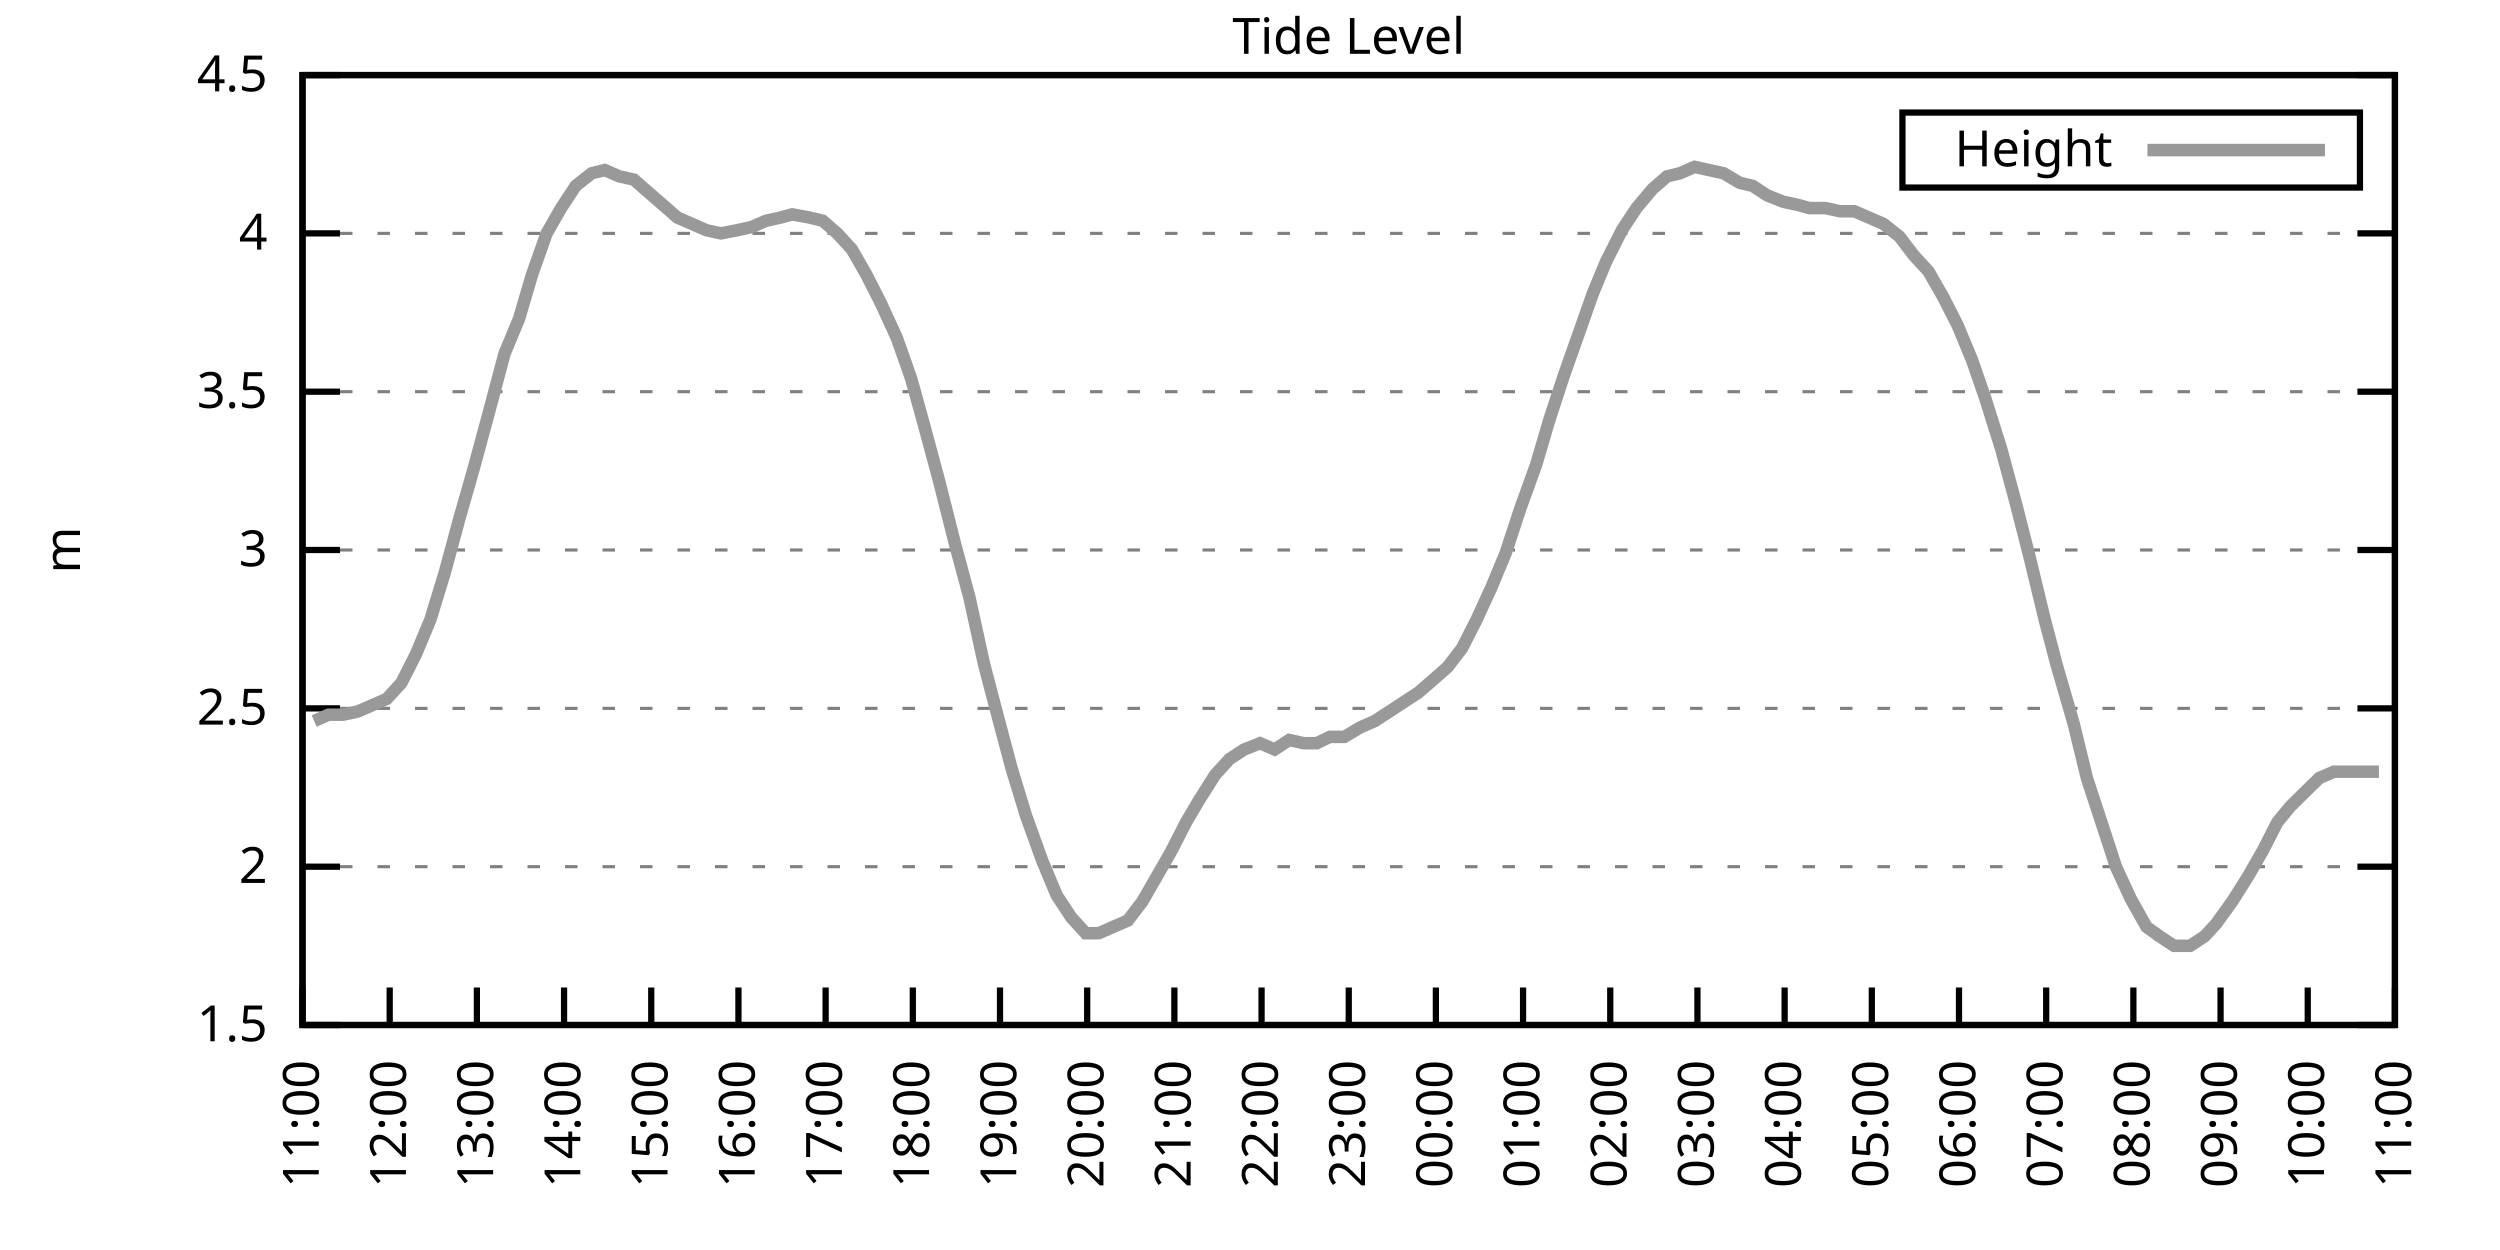
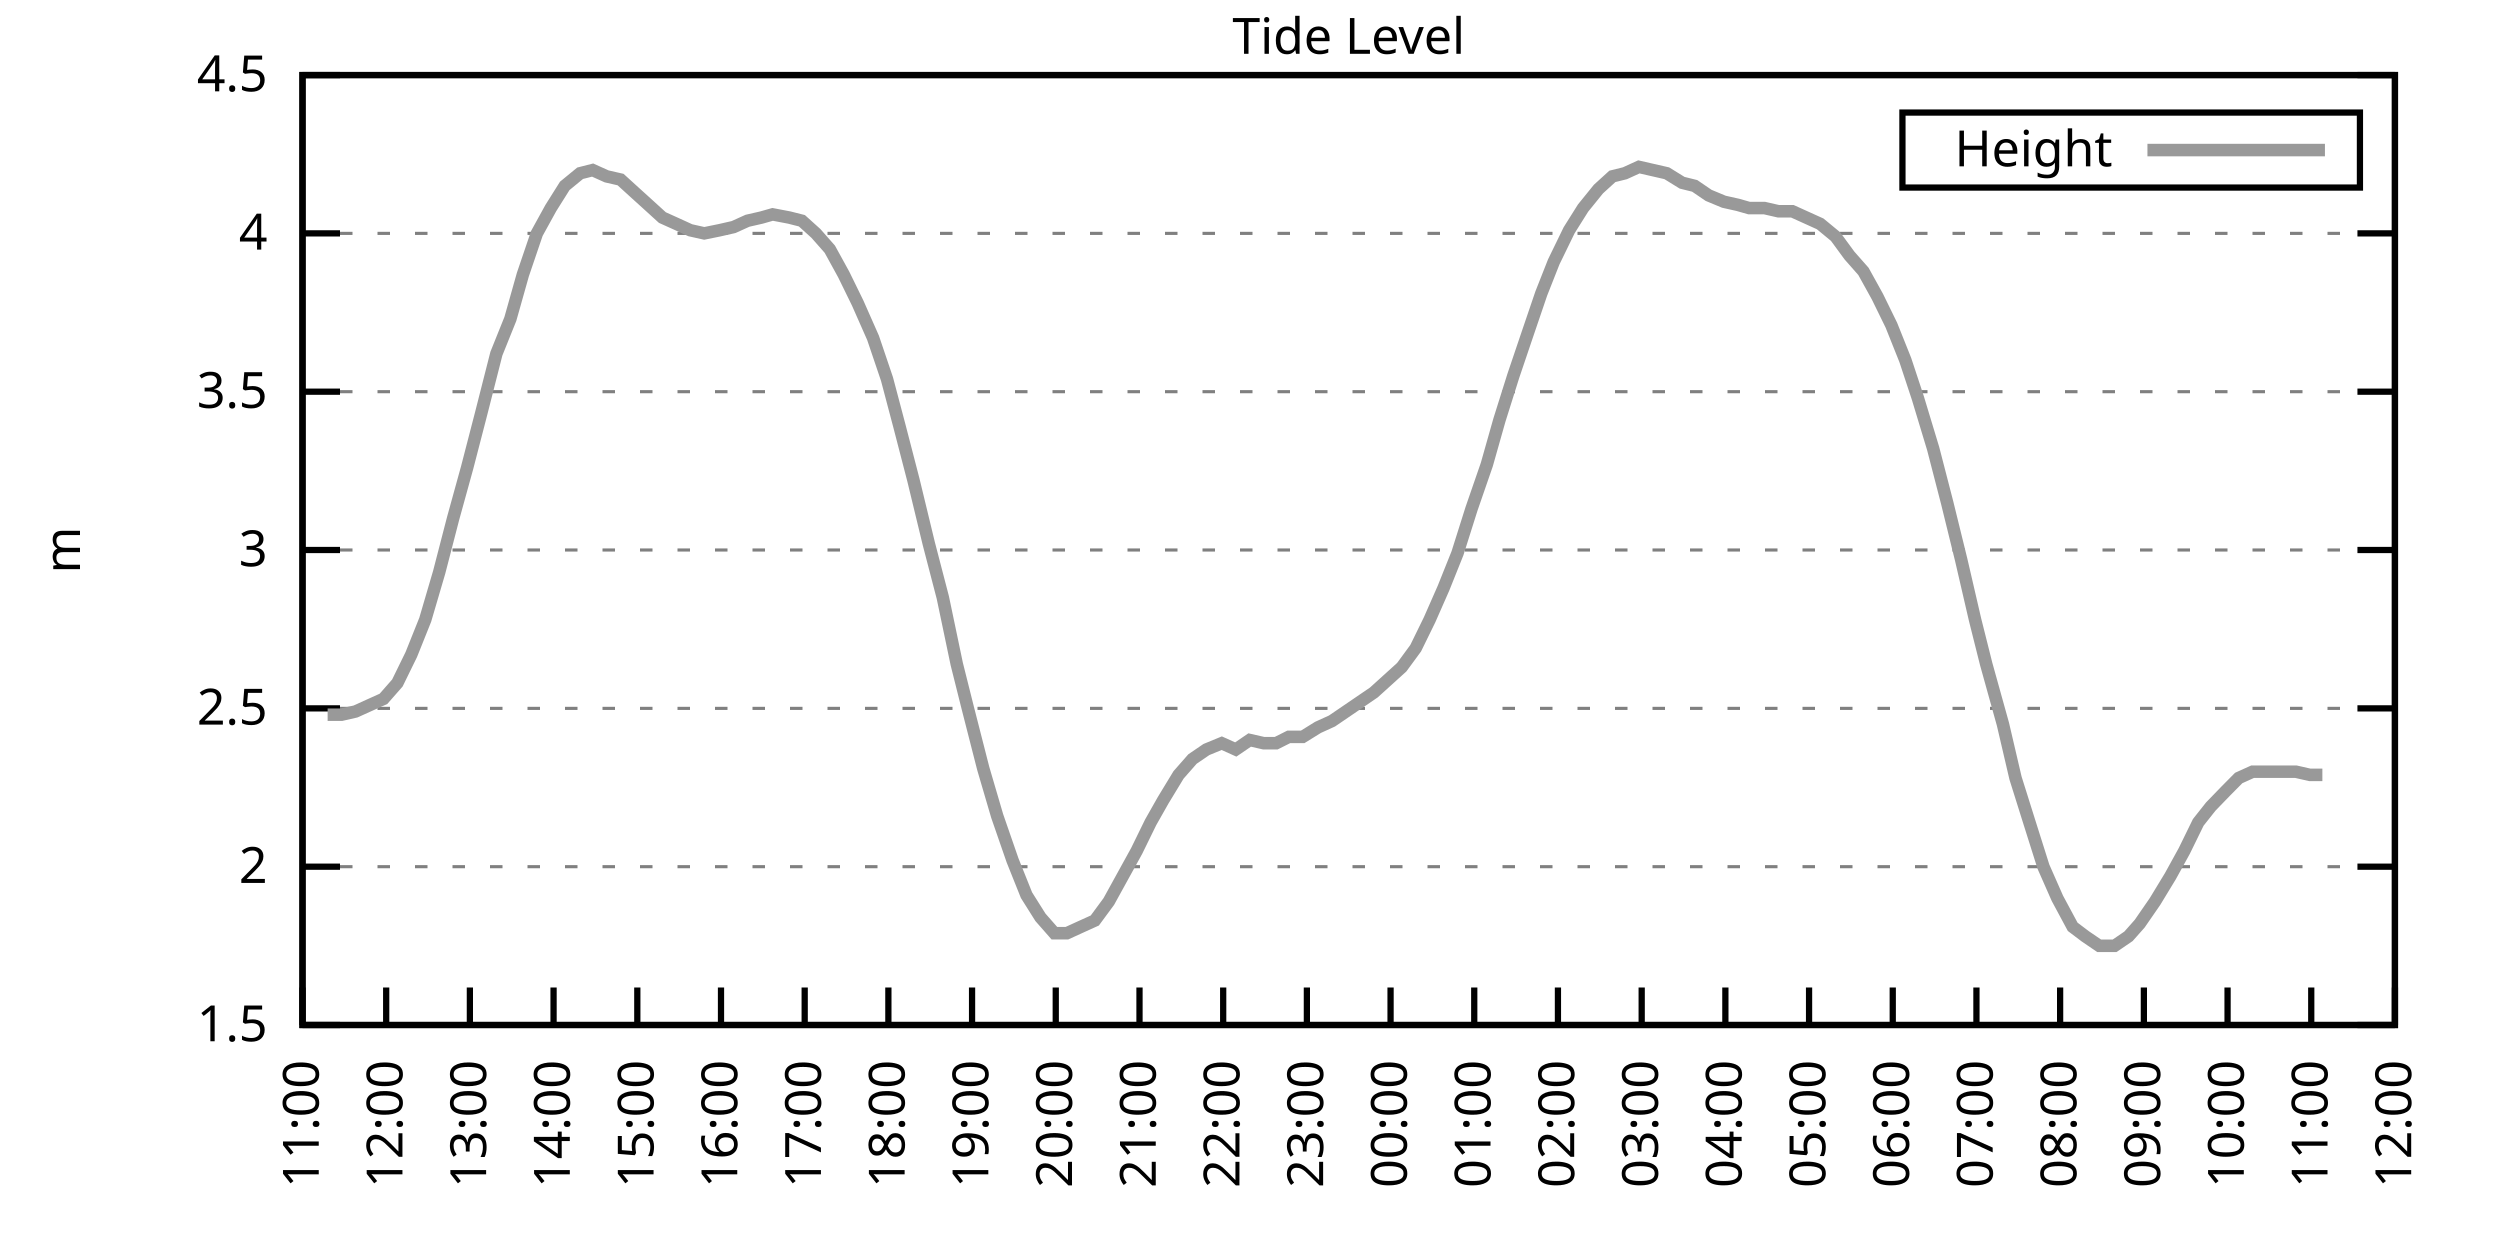
<svg xmlns="http://www.w3.org/2000/svg" xmlns:xlink="http://www.w3.org/1999/xlink" width="400" height="200" viewBox="0 0 400 200">
  <g id="gnuplot_canvas">
    <rect x="0" y="0" width="400" height="200" fill="none" />
    <defs>
      <circle id="gpDot" r="0.5" stroke-width="0.5" stroke="currentColor" />
      <path id="gpPt0" stroke-width="0.333" stroke="currentColor" d="M-1,0 h2 M0,-1 v2" />
      <path id="gpPt1" stroke-width="0.333" stroke="currentColor" d="M-1,-1 L1,1 M1,-1 L-1,1" />
      <path id="gpPt2" stroke-width="0.333" stroke="currentColor" d="M-1,0 L1,0 M0,-1 L0,1 M-1,-1 L1,1 M-1,1 L1,-1" />
      <rect id="gpPt3" stroke-width="0.333" stroke="currentColor" x="-1" y="-1" width="2" height="2" />
      <rect id="gpPt4" stroke-width="0.333" stroke="currentColor" fill="currentColor" x="-1" y="-1" width="2" height="2" />
      <circle id="gpPt5" stroke-width="0.333" stroke="currentColor" cx="0" cy="0" r="1" />
      <use xlink:href="#gpPt5" id="gpPt6" fill="currentColor" stroke="none" />
      <path id="gpPt7" stroke-width="0.333" stroke="currentColor" d="M0,-1.33 L-1.33,0.67 L1.33,0.67 z" />
      <use xlink:href="#gpPt7" id="gpPt8" fill="currentColor" stroke="none" />
      <use xlink:href="#gpPt7" id="gpPt9" stroke="currentColor" transform="rotate(180)" />
      <use xlink:href="#gpPt9" id="gpPt10" fill="currentColor" stroke="none" />
      <use xlink:href="#gpPt3" id="gpPt11" stroke="currentColor" transform="rotate(45)" />
      <use xlink:href="#gpPt11" id="gpPt12" fill="currentColor" stroke="none" />
      <path id="gpPt13" stroke-width="0.333" stroke="currentColor" d="M0,1.330 L1.265,0.411 L0.782,-1.067 L-0.782,-1.076 L-1.265,0.411 z" />
      <use xlink:href="#gpPt13" id="gpPt14" fill="currentColor" stroke="none" />
      <filter id="textbox" filterUnits="objectBoundingBox" x="0" y="0" height="1" width="1">
        <feFlood flood-color="white" flood-opacity="1" result="bgnd" />
        <feComposite in="SourceGraphic" in2="bgnd" operator="atop" />
      </filter>
      <filter id="greybox" filterUnits="objectBoundingBox" x="0" y="0" height="1" width="1">
        <feFlood flood-color="lightgrey" flood-opacity="1" result="grey" />
        <feComposite in="SourceGraphic" in2="grey" operator="atop" />
      </filter>
    </defs>
    <g fill="none" color="white" stroke="currentColor" stroke-width="1.00" stroke-linecap="butt" stroke-linejoin="miter">
</g>
    <g fill="none" color="black" stroke="currentColor" stroke-width="1.00" stroke-linecap="butt" stroke-linejoin="miter">
      <g stroke="none" shape-rendering="crispEdges">
        <polygon fill="rgb(255, 255, 255)" points="48.40,164.00 383.18,164.00 383.18,12.02 48.40,12.02 " />
      </g>
    </g>
    <g fill="none" color="black" stroke="currentColor" stroke-width="1.00" stroke-linecap="butt" stroke-linejoin="miter">
</g>
    <g fill="none" color="black" stroke="black" stroke-width="0.50" stroke-linecap="butt" stroke-linejoin="miter">
</g>
    <g fill="none" color="gray" stroke="currentColor" stroke-width="0.50" stroke-linecap="butt" stroke-linejoin="miter">
      <path stroke="gray" stroke-dasharray="2,4" class="gridline" d="M48.40,164.00 L383.19,164.00  " />
    </g>
    <g fill="none" color="gray" stroke="gray" stroke-width="1.00" stroke-linecap="butt" stroke-linejoin="miter">
</g>
    <g fill="none" color="black" stroke="currentColor" stroke-width="1.00" stroke-linecap="butt" stroke-linejoin="miter">
      <path stroke="black" d="M48.40,164.00 L54.40,164.00 M383.19,164.00 L377.19,164.00  " />
      <g transform="translate(42.80,166.60)" stroke="none" fill="black" font-family="Sans" font-size="8.00" text-anchor="end">
        <text>
          <tspan font-family="Sans"> 1.5</tspan>
        </text>
      </g>
    </g>
    <g fill="none" color="black" stroke="currentColor" stroke-width="1.00" stroke-linecap="butt" stroke-linejoin="miter">
</g>
    <g fill="none" color="black" stroke="black" stroke-width="0.50" stroke-linecap="butt" stroke-linejoin="miter">
</g>
    <g fill="none" color="gray" stroke="currentColor" stroke-width="0.50" stroke-linecap="butt" stroke-linejoin="miter">
      <path stroke="gray" stroke-dasharray="2,4" class="gridline" d="M48.40,138.67 L383.19,138.67  " />
    </g>
    <g fill="none" color="gray" stroke="gray" stroke-width="1.00" stroke-linecap="butt" stroke-linejoin="miter">
</g>
    <g fill="none" color="black" stroke="currentColor" stroke-width="1.00" stroke-linecap="butt" stroke-linejoin="miter">
      <path stroke="black" d="M48.40,138.67 L54.40,138.67 M383.19,138.67 L377.19,138.67  " />
      <g transform="translate(42.80,141.27)" stroke="none" fill="black" font-family="Sans" font-size="8.00" text-anchor="end">
        <text>
          <tspan font-family="Sans"> 2</tspan>
        </text>
      </g>
    </g>
    <g fill="none" color="black" stroke="currentColor" stroke-width="1.00" stroke-linecap="butt" stroke-linejoin="miter">
</g>
    <g fill="none" color="black" stroke="black" stroke-width="0.50" stroke-linecap="butt" stroke-linejoin="miter">
</g>
    <g fill="none" color="gray" stroke="currentColor" stroke-width="0.50" stroke-linecap="butt" stroke-linejoin="miter">
      <path stroke="gray" stroke-dasharray="2,4" class="gridline" d="M48.40,113.34 L383.19,113.34  " />
    </g>
    <g fill="none" color="gray" stroke="gray" stroke-width="1.00" stroke-linecap="butt" stroke-linejoin="miter">
</g>
    <g fill="none" color="black" stroke="currentColor" stroke-width="1.00" stroke-linecap="butt" stroke-linejoin="miter">
      <path stroke="black" d="M48.40,113.34 L54.40,113.34 M383.19,113.34 L377.19,113.34  " />
      <g transform="translate(42.80,115.94)" stroke="none" fill="black" font-family="Sans" font-size="8.00" text-anchor="end">
        <text>
          <tspan font-family="Sans"> 2.5</tspan>
        </text>
      </g>
    </g>
    <g fill="none" color="black" stroke="currentColor" stroke-width="1.00" stroke-linecap="butt" stroke-linejoin="miter">
</g>
    <g fill="none" color="black" stroke="black" stroke-width="0.50" stroke-linecap="butt" stroke-linejoin="miter">
</g>
    <g fill="none" color="gray" stroke="currentColor" stroke-width="0.50" stroke-linecap="butt" stroke-linejoin="miter">
      <path stroke="gray" stroke-dasharray="2,4" class="gridline" d="M48.40,88.00 L383.19,88.00  " />
    </g>
    <g fill="none" color="gray" stroke="gray" stroke-width="1.00" stroke-linecap="butt" stroke-linejoin="miter">
</g>
    <g fill="none" color="black" stroke="currentColor" stroke-width="1.00" stroke-linecap="butt" stroke-linejoin="miter">
      <path stroke="black" d="M48.40,88.00 L54.40,88.00 M383.19,88.00 L377.19,88.00  " />
      <g transform="translate(42.80,90.60)" stroke="none" fill="black" font-family="Sans" font-size="8.00" text-anchor="end">
        <text>
          <tspan font-family="Sans"> 3</tspan>
        </text>
      </g>
    </g>
    <g fill="none" color="black" stroke="currentColor" stroke-width="1.00" stroke-linecap="butt" stroke-linejoin="miter">
</g>
    <g fill="none" color="black" stroke="black" stroke-width="0.50" stroke-linecap="butt" stroke-linejoin="miter">
</g>
    <g fill="none" color="gray" stroke="currentColor" stroke-width="0.50" stroke-linecap="butt" stroke-linejoin="miter">
      <path stroke="gray" stroke-dasharray="2,4" class="gridline" d="M48.40,62.67 L383.19,62.67  " />
    </g>
    <g fill="none" color="gray" stroke="gray" stroke-width="1.00" stroke-linecap="butt" stroke-linejoin="miter">
</g>
    <g fill="none" color="black" stroke="currentColor" stroke-width="1.00" stroke-linecap="butt" stroke-linejoin="miter">
      <path stroke="black" d="M48.40,62.67 L54.40,62.67 M383.19,62.67 L377.19,62.67  " />
      <g transform="translate(42.80,65.27)" stroke="none" fill="black" font-family="Sans" font-size="8.00" text-anchor="end">
        <text>
          <tspan font-family="Sans"> 3.5</tspan>
        </text>
      </g>
    </g>
    <g fill="none" color="black" stroke="currentColor" stroke-width="1.00" stroke-linecap="butt" stroke-linejoin="miter">
</g>
    <g fill="none" color="black" stroke="black" stroke-width="0.50" stroke-linecap="butt" stroke-linejoin="miter">
</g>
    <g fill="none" color="gray" stroke="currentColor" stroke-width="0.50" stroke-linecap="butt" stroke-linejoin="miter">
      <path stroke="gray" stroke-dasharray="2,4" class="gridline" d="M48.40,37.34 L383.19,37.34  " />
    </g>
    <g fill="none" color="gray" stroke="gray" stroke-width="1.00" stroke-linecap="butt" stroke-linejoin="miter">
</g>
    <g fill="none" color="black" stroke="currentColor" stroke-width="1.00" stroke-linecap="butt" stroke-linejoin="miter">
      <path stroke="black" d="M48.40,37.34 L54.40,37.34 M383.19,37.34 L377.19,37.34  " />
      <g transform="translate(42.80,39.94)" stroke="none" fill="black" font-family="Sans" font-size="8.00" text-anchor="end">
        <text>
          <tspan font-family="Sans"> 4</tspan>
        </text>
      </g>
    </g>
    <g fill="none" color="black" stroke="currentColor" stroke-width="1.00" stroke-linecap="butt" stroke-linejoin="miter">
</g>
    <g fill="none" color="black" stroke="black" stroke-width="0.50" stroke-linecap="butt" stroke-linejoin="miter">
</g>
    <g fill="none" color="gray" stroke="currentColor" stroke-width="0.50" stroke-linecap="butt" stroke-linejoin="miter">
      <path stroke="gray" stroke-dasharray="2,4" class="gridline" d="M48.40,12.01 L383.19,12.01  " />
    </g>
    <g fill="none" color="gray" stroke="gray" stroke-width="1.00" stroke-linecap="butt" stroke-linejoin="miter">
</g>
    <g fill="none" color="black" stroke="currentColor" stroke-width="1.00" stroke-linecap="butt" stroke-linejoin="miter">
      <path stroke="black" d="M48.40,12.01 L54.40,12.01 M383.19,12.01 L377.19,12.01  " />
      <g transform="translate(42.80,14.61)" stroke="none" fill="black" font-family="Sans" font-size="8.00" text-anchor="end">
        <text>
          <tspan font-family="Sans"> 4.5</tspan>
        </text>
      </g>
    </g>
    <g fill="none" color="black" stroke="currentColor" stroke-width="1.00" stroke-linecap="butt" stroke-linejoin="miter">
      <path stroke="black" d="M48.40,164.00 L48.40,158.00  " />
      <g transform="translate(51.00,169.60) rotate(270.00)" stroke="none" fill="black" font-family="Sans" font-size="8.00" text-anchor="end">
        <text>
          <tspan font-family="Sans">11:00</tspan>
        </text>
      </g>
    </g>
    <g fill="none" color="black" stroke="currentColor" stroke-width="1.00" stroke-linecap="butt" stroke-linejoin="miter">
-       <path stroke="black" d="M62.35,164.00 L62.35,158.00  " />
-       <g transform="translate(64.95,169.60) rotate(270.00)" stroke="none" fill="black" font-family="Sans" font-size="8.00" text-anchor="end">
+       <path stroke="black" d="M61.79,164.00 L61.79,158.00  " />
+       <g transform="translate(64.39,169.60) rotate(270.00)" stroke="none" fill="black" font-family="Sans" font-size="8.00" text-anchor="end">
        <text>
          <tspan font-family="Sans">12:00</tspan>
        </text>
      </g>
    </g>
    <g fill="none" color="black" stroke="currentColor" stroke-width="1.00" stroke-linecap="butt" stroke-linejoin="miter">
-       <path stroke="black" d="M76.30,164.00 L76.30,158.00  " />
-       <g transform="translate(78.90,169.60) rotate(270.00)" stroke="none" fill="black" font-family="Sans" font-size="8.00" text-anchor="end">
+       <path stroke="black" d="M75.18,164.00 L75.18,158.00  " />
+       <g transform="translate(77.78,169.60) rotate(270.00)" stroke="none" fill="black" font-family="Sans" font-size="8.00" text-anchor="end">
        <text>
          <tspan font-family="Sans">13:00</tspan>
        </text>
      </g>
    </g>
    <g fill="none" color="black" stroke="currentColor" stroke-width="1.00" stroke-linecap="butt" stroke-linejoin="miter">
-       <path stroke="black" d="M90.25,164.00 L90.25,158.00  " />
-       <g transform="translate(92.85,169.60) rotate(270.00)" stroke="none" fill="black" font-family="Sans" font-size="8.00" text-anchor="end">
+       <path stroke="black" d="M88.57,164.00 L88.57,158.00  " />
+       <g transform="translate(91.17,169.60) rotate(270.00)" stroke="none" fill="black" font-family="Sans" font-size="8.00" text-anchor="end">
        <text>
          <tspan font-family="Sans">14:00</tspan>
        </text>
      </g>
    </g>
    <g fill="none" color="black" stroke="currentColor" stroke-width="1.00" stroke-linecap="butt" stroke-linejoin="miter">
-       <path stroke="black" d="M104.20,164.00 L104.20,158.00  " />
-       <g transform="translate(106.80,169.60) rotate(270.00)" stroke="none" fill="black" font-family="Sans" font-size="8.00" text-anchor="end">
+       <path stroke="black" d="M101.97,164.00 L101.97,158.00  " />
+       <g transform="translate(104.57,169.60) rotate(270.00)" stroke="none" fill="black" font-family="Sans" font-size="8.00" text-anchor="end">
        <text>
          <tspan font-family="Sans">15:00</tspan>
        </text>
      </g>
    </g>
    <g fill="none" color="black" stroke="currentColor" stroke-width="1.00" stroke-linecap="butt" stroke-linejoin="miter">
-       <path stroke="black" d="M118.15,164.00 L118.15,158.00  " />
-       <g transform="translate(120.75,169.60) rotate(270.00)" stroke="none" fill="black" font-family="Sans" font-size="8.00" text-anchor="end">
+       <path stroke="black" d="M115.36,164.00 L115.36,158.00  " />
+       <g transform="translate(117.96,169.60) rotate(270.00)" stroke="none" fill="black" font-family="Sans" font-size="8.00" text-anchor="end">
        <text>
          <tspan font-family="Sans">16:00</tspan>
        </text>
      </g>
    </g>
    <g fill="none" color="black" stroke="currentColor" stroke-width="1.00" stroke-linecap="butt" stroke-linejoin="miter">
-       <path stroke="black" d="M132.10,164.00 L132.10,158.00  " />
-       <g transform="translate(134.70,169.60) rotate(270.00)" stroke="none" fill="black" font-family="Sans" font-size="8.00" text-anchor="end">
+       <path stroke="black" d="M128.75,164.00 L128.75,158.00  " />
+       <g transform="translate(131.35,169.60) rotate(270.00)" stroke="none" fill="black" font-family="Sans" font-size="8.00" text-anchor="end">
        <text>
          <tspan font-family="Sans">17:00</tspan>
        </text>
      </g>
    </g>
    <g fill="none" color="black" stroke="currentColor" stroke-width="1.00" stroke-linecap="butt" stroke-linejoin="miter">
-       <path stroke="black" d="M146.05,164.00 L146.05,158.00  " />
-       <g transform="translate(148.65,169.60) rotate(270.00)" stroke="none" fill="black" font-family="Sans" font-size="8.00" text-anchor="end">
+       <path stroke="black" d="M142.14,164.00 L142.14,158.00  " />
+       <g transform="translate(144.74,169.60) rotate(270.00)" stroke="none" fill="black" font-family="Sans" font-size="8.00" text-anchor="end">
        <text>
          <tspan font-family="Sans">18:00</tspan>
        </text>
      </g>
    </g>
    <g fill="none" color="black" stroke="currentColor" stroke-width="1.00" stroke-linecap="butt" stroke-linejoin="miter">
-       <path stroke="black" d="M160.00,164.00 L160.00,158.00  " />
-       <g transform="translate(162.60,169.60) rotate(270.00)" stroke="none" fill="black" font-family="Sans" font-size="8.00" text-anchor="end">
+       <path stroke="black" d="M155.53,164.00 L155.53,158.00  " />
+       <g transform="translate(158.13,169.60) rotate(270.00)" stroke="none" fill="black" font-family="Sans" font-size="8.00" text-anchor="end">
        <text>
          <tspan font-family="Sans">19:00</tspan>
        </text>
      </g>
    </g>
    <g fill="none" color="black" stroke="currentColor" stroke-width="1.00" stroke-linecap="butt" stroke-linejoin="miter">
-       <path stroke="black" d="M173.95,164.00 L173.95,158.00  " />
-       <g transform="translate(176.55,169.60) rotate(270.00)" stroke="none" fill="black" font-family="Sans" font-size="8.00" text-anchor="end">
+       <path stroke="black" d="M168.92,164.00 L168.92,158.00  " />
+       <g transform="translate(171.52,169.60) rotate(270.00)" stroke="none" fill="black" font-family="Sans" font-size="8.00" text-anchor="end">
        <text>
          <tspan font-family="Sans">20:00</tspan>
        </text>
      </g>
    </g>
    <g fill="none" color="black" stroke="currentColor" stroke-width="1.00" stroke-linecap="butt" stroke-linejoin="miter">
-       <path stroke="black" d="M187.90,164.00 L187.90,158.00  " />
-       <g transform="translate(190.50,169.60) rotate(270.00)" stroke="none" fill="black" font-family="Sans" font-size="8.00" text-anchor="end">
+       <path stroke="black" d="M182.32,164.00 L182.32,158.00  " />
+       <g transform="translate(184.92,169.60) rotate(270.00)" stroke="none" fill="black" font-family="Sans" font-size="8.00" text-anchor="end">
        <text>
          <tspan font-family="Sans">21:00</tspan>
        </text>
      </g>
    </g>
    <g fill="none" color="black" stroke="currentColor" stroke-width="1.00" stroke-linecap="butt" stroke-linejoin="miter">
-       <path stroke="black" d="M201.85,164.00 L201.85,158.00  " />
-       <g transform="translate(204.45,169.60) rotate(270.00)" stroke="none" fill="black" font-family="Sans" font-size="8.00" text-anchor="end">
+       <path stroke="black" d="M195.71,164.00 L195.71,158.00  " />
+       <g transform="translate(198.31,169.60) rotate(270.00)" stroke="none" fill="black" font-family="Sans" font-size="8.00" text-anchor="end">
        <text>
          <tspan font-family="Sans">22:00</tspan>
        </text>
      </g>
    </g>
    <g fill="none" color="black" stroke="currentColor" stroke-width="1.00" stroke-linecap="butt" stroke-linejoin="miter">
-       <path stroke="black" d="M215.80,164.00 L215.80,158.00  " />
-       <g transform="translate(218.40,169.60) rotate(270.00)" stroke="none" fill="black" font-family="Sans" font-size="8.00" text-anchor="end">
+       <path stroke="black" d="M209.10,164.00 L209.10,158.00  " />
+       <g transform="translate(211.70,169.60) rotate(270.00)" stroke="none" fill="black" font-family="Sans" font-size="8.00" text-anchor="end">
        <text>
          <tspan font-family="Sans">23:00</tspan>
        </text>
      </g>
    </g>
    <g fill="none" color="black" stroke="currentColor" stroke-width="1.00" stroke-linecap="butt" stroke-linejoin="miter">
-       <path stroke="black" d="M229.74,164.00 L229.74,158.00  " />
-       <g transform="translate(232.34,169.60) rotate(270.00)" stroke="none" fill="black" font-family="Sans" font-size="8.00" text-anchor="end">
+       <path stroke="black" d="M222.49,164.00 L222.49,158.00  " />
+       <g transform="translate(225.09,169.60) rotate(270.00)" stroke="none" fill="black" font-family="Sans" font-size="8.00" text-anchor="end">
        <text>
          <tspan font-family="Sans">00:00</tspan>
        </text>
      </g>
    </g>
    <g fill="none" color="black" stroke="currentColor" stroke-width="1.00" stroke-linecap="butt" stroke-linejoin="miter">
-       <path stroke="black" d="M243.69,164.00 L243.69,158.00  " />
-       <g transform="translate(246.29,169.60) rotate(270.00)" stroke="none" fill="black" font-family="Sans" font-size="8.00" text-anchor="end">
+       <path stroke="black" d="M235.88,164.00 L235.88,158.00  " />
+       <g transform="translate(238.48,169.60) rotate(270.00)" stroke="none" fill="black" font-family="Sans" font-size="8.00" text-anchor="end">
        <text>
          <tspan font-family="Sans">01:00</tspan>
        </text>
      </g>
    </g>
    <g fill="none" color="black" stroke="currentColor" stroke-width="1.00" stroke-linecap="butt" stroke-linejoin="miter">
-       <path stroke="black" d="M257.64,164.00 L257.64,158.00  " />
-       <g transform="translate(260.24,169.60) rotate(270.00)" stroke="none" fill="black" font-family="Sans" font-size="8.00" text-anchor="end">
+       <path stroke="black" d="M249.27,164.00 L249.27,158.00  " />
+       <g transform="translate(251.87,169.60) rotate(270.00)" stroke="none" fill="black" font-family="Sans" font-size="8.00" text-anchor="end">
        <text>
          <tspan font-family="Sans">02:00</tspan>
        </text>
      </g>
    </g>
    <g fill="none" color="black" stroke="currentColor" stroke-width="1.00" stroke-linecap="butt" stroke-linejoin="miter">
-       <path stroke="black" d="M271.59,164.00 L271.59,158.00  " />
-       <g transform="translate(274.19,169.60) rotate(270.00)" stroke="none" fill="black" font-family="Sans" font-size="8.00" text-anchor="end">
+       <path stroke="black" d="M262.67,164.00 L262.67,158.00  " />
+       <g transform="translate(265.27,169.60) rotate(270.00)" stroke="none" fill="black" font-family="Sans" font-size="8.00" text-anchor="end">
        <text>
          <tspan font-family="Sans">03:00</tspan>
        </text>
      </g>
    </g>
    <g fill="none" color="black" stroke="currentColor" stroke-width="1.00" stroke-linecap="butt" stroke-linejoin="miter">
-       <path stroke="black" d="M285.54,164.00 L285.54,158.00  " />
-       <g transform="translate(288.14,169.60) rotate(270.00)" stroke="none" fill="black" font-family="Sans" font-size="8.00" text-anchor="end">
+       <path stroke="black" d="M276.06,164.00 L276.06,158.00  " />
+       <g transform="translate(278.66,169.60) rotate(270.00)" stroke="none" fill="black" font-family="Sans" font-size="8.00" text-anchor="end">
        <text>
          <tspan font-family="Sans">04:00</tspan>
        </text>
      </g>
    </g>
    <g fill="none" color="black" stroke="currentColor" stroke-width="1.00" stroke-linecap="butt" stroke-linejoin="miter">
-       <path stroke="black" d="M299.49,164.00 L299.49,158.00  " />
-       <g transform="translate(302.09,169.60) rotate(270.00)" stroke="none" fill="black" font-family="Sans" font-size="8.00" text-anchor="end">
+       <path stroke="black" d="M289.45,164.00 L289.45,158.00  " />
+       <g transform="translate(292.05,169.60) rotate(270.00)" stroke="none" fill="black" font-family="Sans" font-size="8.00" text-anchor="end">
        <text>
          <tspan font-family="Sans">05:00</tspan>
        </text>
      </g>
    </g>
    <g fill="none" color="black" stroke="currentColor" stroke-width="1.00" stroke-linecap="butt" stroke-linejoin="miter">
-       <path stroke="black" d="M313.44,164.00 L313.44,158.00  " />
-       <g transform="translate(316.04,169.60) rotate(270.00)" stroke="none" fill="black" font-family="Sans" font-size="8.00" text-anchor="end">
+       <path stroke="black" d="M302.84,164.00 L302.84,158.00  " />
+       <g transform="translate(305.44,169.60) rotate(270.00)" stroke="none" fill="black" font-family="Sans" font-size="8.00" text-anchor="end">
        <text>
          <tspan font-family="Sans">06:00</tspan>
        </text>
      </g>
    </g>
    <g fill="none" color="black" stroke="currentColor" stroke-width="1.00" stroke-linecap="butt" stroke-linejoin="miter">
-       <path stroke="black" d="M327.39,164.00 L327.39,158.00  " />
-       <g transform="translate(329.99,169.60) rotate(270.00)" stroke="none" fill="black" font-family="Sans" font-size="8.00" text-anchor="end">
+       <path stroke="black" d="M316.23,164.00 L316.23,158.00  " />
+       <g transform="translate(318.83,169.60) rotate(270.00)" stroke="none" fill="black" font-family="Sans" font-size="8.00" text-anchor="end">
        <text>
          <tspan font-family="Sans">07:00</tspan>
        </text>
      </g>
    </g>
    <g fill="none" color="black" stroke="currentColor" stroke-width="1.00" stroke-linecap="butt" stroke-linejoin="miter">
-       <path stroke="black" d="M341.34,164.00 L341.34,158.00  " />
-       <g transform="translate(343.94,169.60) rotate(270.00)" stroke="none" fill="black" font-family="Sans" font-size="8.00" text-anchor="end">
+       <path stroke="black" d="M329.62,164.00 L329.62,158.00  " />
+       <g transform="translate(332.22,169.60) rotate(270.00)" stroke="none" fill="black" font-family="Sans" font-size="8.00" text-anchor="end">
        <text>
          <tspan font-family="Sans">08:00</tspan>
        </text>
      </g>
    </g>
    <g fill="none" color="black" stroke="currentColor" stroke-width="1.00" stroke-linecap="butt" stroke-linejoin="miter">
-       <path stroke="black" d="M355.29,164.00 L355.29,158.00  " />
-       <g transform="translate(357.89,169.60) rotate(270.00)" stroke="none" fill="black" font-family="Sans" font-size="8.00" text-anchor="end">
+       <path stroke="black" d="M343.02,164.00 L343.02,158.00  " />
+       <g transform="translate(345.62,169.60) rotate(270.00)" stroke="none" fill="black" font-family="Sans" font-size="8.00" text-anchor="end">
        <text>
          <tspan font-family="Sans">09:00</tspan>
        </text>
      </g>
    </g>
    <g fill="none" color="black" stroke="currentColor" stroke-width="1.00" stroke-linecap="butt" stroke-linejoin="miter">
-       <path stroke="black" d="M369.24,164.00 L369.24,158.00  " />
-       <g transform="translate(371.84,169.60) rotate(270.00)" stroke="none" fill="black" font-family="Sans" font-size="8.00" text-anchor="end">
+       <path stroke="black" d="M356.41,164.00 L356.41,158.00  " />
+       <g transform="translate(359.01,169.60) rotate(270.00)" stroke="none" fill="black" font-family="Sans" font-size="8.00" text-anchor="end">
        <text>
          <tspan font-family="Sans">10:00</tspan>
+         </text>
+       </g>
+     </g>
+     <g fill="none" color="black" stroke="currentColor" stroke-width="1.00" stroke-linecap="butt" stroke-linejoin="miter">
+       <path stroke="black" d="M369.80,164.00 L369.80,158.00  " />
+       <g transform="translate(372.40,169.60) rotate(270.00)" stroke="none" fill="black" font-family="Sans" font-size="8.00" text-anchor="end">
+         <text>
+           <tspan font-family="Sans">11:00</tspan>
        </text>
      </g>
    </g>
    <g fill="none" color="black" stroke="currentColor" stroke-width="1.00" stroke-linecap="butt" stroke-linejoin="miter">
      <path stroke="black" d="M383.19,164.00 L383.19,158.00  " />
      <g transform="translate(385.79,169.60) rotate(270.00)" stroke="none" fill="black" font-family="Sans" font-size="8.00" text-anchor="end">
        <text>
-           <tspan font-family="Sans">11:00</tspan>
+           <tspan font-family="Sans">12:00</tspan>
        </text>
      </g>
    </g>
    <g fill="none" color="black" stroke="currentColor" stroke-width="1.00" stroke-linecap="butt" stroke-linejoin="miter">
</g>
    <g fill="none" color="black" stroke="currentColor" stroke-width="1.00" stroke-linecap="butt" stroke-linejoin="miter">
      <path stroke="black" d="M48.40,12.01 L48.40,164.00 L383.19,164.00 L383.19,12.01 L48.40,12.01 Z  " />
    </g>
    <g fill="none" color="black" stroke="currentColor" stroke-width="1.00" stroke-linecap="butt" stroke-linejoin="miter">
</g>
    <g fill="none" color="black" stroke="currentColor" stroke-width="1.00" stroke-linecap="butt" stroke-linejoin="miter">
      <path stroke="black" d="M304.39,30.01 L304.39,18.01 L377.59,18.01 L377.59,30.01 L304.39,30.01 Z  " />
    </g>
    <g id="Tide_level_plot_1">
      <g fill="none" color="white" stroke="black" stroke-width="2.00" stroke-linecap="butt" stroke-linejoin="miter">
</g>
      <g fill="none" color="black" stroke="currentColor" stroke-width="2.00" stroke-linecap="butt" stroke-linejoin="miter">
        <g transform="translate(337.99,26.61)" stroke="none" fill="black" font-family="Sans" font-size="8.00" text-anchor="end">
          <text>
            <tspan font-family="Sans">Height</tspan>
          </text>
        </g>
      </g>
      <g fill="none" color="black" stroke="currentColor" stroke-width="2.00" stroke-linecap="butt" stroke-linejoin="miter">
-         <path stroke="rgb(153, 153, 153)" d="M343.59,24.01 L371.99,24.01 M50.26,115.36 L52.58,114.35 L54.91,114.35 L57.23,113.84 L59.56,112.83 L61.88,111.82   L64.21,109.28 L66.53,104.72 L68.86,99.15 L71.18,91.55 L73.51,82.94 L75.83,74.83 L78.16,66.22 L80.72,56.59   L83.04,51.02 L85.13,43.93 L87.46,37.34 L89.78,33.29 L92.11,29.74 L94.67,27.72 L96.76,27.21 L99.08,28.22   L101.41,28.73 L103.73,30.76 L106.06,32.78 L108.38,34.81 L110.71,35.82 L113.03,36.84 L115.36,37.34 L117.92,36.84   L120.24,36.33 L122.57,35.32 L124.89,34.81 L126.75,34.30 L129.54,34.81 L131.63,35.32 L133.96,37.34 L136.28,39.87   L138.61,43.93 L140.93,48.49 L143.49,54.06 L145.81,60.65 L147.91,68.25 L150.23,76.86 L152.79,86.99 L155.11,95.60   L157.44,106.24 L159.30,113.34 L161.86,122.96 L164.18,130.56 L166.74,137.66 L169.06,143.23 L171.39,146.77 L173.71,149.31   L175.81,149.31 L178.13,148.29 L180.46,147.28 L182.78,144.24 L185.11,140.19 L187.43,136.14 L189.76,131.58 L191.85,128.03   L194.41,123.98 L196.73,121.44 L199.06,119.92 L201.61,118.91 L203.94,119.92 L206.26,118.40 L208.59,118.91 L210.68,118.91   L212.77,117.90 L215.10,117.90 L217.65,116.38 L219.98,115.36 L224.63,112.32 L226.95,110.80 L229.28,108.78 L231.60,106.75   L233.93,103.71 L236.25,99.15 L238.58,94.08 L240.90,88.51 L243.23,81.42 L245.79,74.33 L247.88,67.23 L250.20,60.14   L252.53,53.55 L254.85,46.97 L256.95,41.90 L259.50,36.84 L261.83,33.29 L264.39,30.25 L266.71,28.22 L268.80,27.72   L271.13,26.70 L273.45,27.21 L275.78,27.72 L278.34,29.24 L280.43,29.74 L282.75,31.26 L285.31,32.28 L287.64,32.78   L289.50,33.29 L292.05,33.29 L294.38,33.80 L296.70,33.80 L299.03,34.81 L301.35,35.82 L303.91,37.85 L306.23,40.89   L308.56,43.42 L310.88,47.47 L313.21,52.03 L315.53,57.61 L317.63,63.69 L320.18,71.79 L322.51,80.41 L324.83,89.52   L327.16,99.15 L329.02,106.24 L331.81,115.87 L333.90,124.48 L336.23,131.58 L338.55,138.67 L340.88,143.73 L343.43,148.29   L345.53,149.81 L347.85,151.33 L350.41,151.33 L352.73,149.81 L354.59,147.79 L357.15,144.24 L359.71,140.19 L362.03,136.14   L364.36,131.58 L366.45,129.04 L369.01,126.51 L371.10,124.48 L373.43,123.47 L375.98,123.47 L378.08,123.47 L380.63,123.47    " />
+         <path stroke="rgb(153, 153, 153)" d="M343.59,24.01 L371.99,24.01 M52.42,114.35 L54.65,114.35 L56.88,113.84 L59.11,112.83 L61.35,111.82 L63.58,109.28   L65.81,104.72 L68.04,99.15 L70.27,91.55 L72.50,82.94 L74.74,74.83 L76.97,66.22 L79.42,56.59 L81.66,51.02   L83.66,43.93 L85.90,37.34 L88.13,33.29 L90.36,29.74 L92.82,27.72 L94.82,27.21 L97.06,28.22 L99.29,28.73   L101.52,30.76 L103.75,32.78 L105.98,34.81 L108.22,35.82 L110.45,36.84 L112.68,37.34 L115.13,36.84 L117.37,36.33   L119.60,35.32 L121.83,34.81 L123.62,34.30 L126.29,34.81 L128.30,35.32 L130.54,37.34 L132.77,39.87 L135.00,43.93   L137.23,48.49 L139.69,54.06 L141.92,60.65 L143.93,68.25 L146.16,76.86 L148.61,86.99 L150.85,95.60 L153.08,106.24   L154.86,113.34 L157.32,122.96 L159.55,130.56 L162.01,137.66 L164.24,143.23 L166.47,146.77 L168.70,149.31 L170.71,149.31   L172.94,148.29 L175.17,147.28 L177.41,144.24 L179.64,140.19 L181.87,136.14 L184.10,131.58 L186.11,128.03 L188.57,123.98   L190.80,121.44 L193.03,119.92 L195.48,118.91 L197.72,119.92 L199.95,118.40 L202.18,118.91 L204.19,118.91 L206.20,117.90   L208.43,117.90 L210.88,116.38 L213.12,115.36 L217.58,112.32 L219.81,110.80 L222.04,108.78 L224.28,106.75 L226.51,103.71   L228.74,99.15 L230.97,94.08 L233.20,88.51 L235.44,81.42 L237.89,74.33 L239.90,67.23 L242.13,60.14 L244.36,53.55   L246.60,46.97 L248.60,41.90 L251.06,36.84 L253.29,33.29 L255.75,30.25 L257.98,28.22 L259.99,27.72 L262.22,26.70   L264.45,27.21 L266.68,27.72 L269.14,29.24 L271.15,29.74 L273.38,31.26 L275.83,32.28 L278.07,32.78 L279.85,33.29   L282.31,33.29 L284.54,33.80 L286.77,33.80 L289.00,34.81 L291.23,35.82 L293.69,37.85 L295.92,40.89 L298.15,43.42   L300.39,47.47 L302.62,52.03 L304.85,57.61 L306.86,63.69 L309.31,71.79 L311.54,80.41 L313.78,89.52 L316.01,99.15   L317.79,106.24 L320.47,115.87 L322.48,124.48 L324.71,131.58 L326.95,138.67 L329.18,143.73 L331.63,148.29 L333.64,149.81   L335.87,151.33 L338.33,151.33 L340.56,149.81 L342.35,147.79 L344.80,144.24 L347.26,140.19 L349.49,136.14 L351.72,131.58   L353.73,129.04 L356.18,126.51 L358.19,124.48 L360.42,123.47 L362.88,123.47 L364.89,123.47 L367.34,123.47 L369.58,123.98   L371.58,123.98  " />
      </g>
    </g>
    <g fill="none" color="black" stroke="currentColor" stroke-width="2.00" stroke-linecap="butt" stroke-linejoin="miter">
</g>
    <g fill="none" color="black" stroke="black" stroke-width="1.00" stroke-linecap="butt" stroke-linejoin="miter">
</g>
    <g fill="none" color="black" stroke="currentColor" stroke-width="1.00" stroke-linecap="butt" stroke-linejoin="miter">
      <path stroke="black" d="M48.40,12.01 L48.40,164.00 L383.19,164.00 L383.19,12.01 L48.40,12.01 Z  " />
      <g transform="translate(12.80,88.01) rotate(270.00)" stroke="none" fill="black" font-family="Sans" font-size="8.00" text-anchor="middle">
        <text>
          <tspan font-family="Sans">m</tspan>
        </text>
      </g>
    </g>
    <g fill="none" color="black" stroke="currentColor" stroke-width="1.00" stroke-linecap="butt" stroke-linejoin="miter">
</g>
    <g fill="none" color="black" stroke="currentColor" stroke-width="1.00" stroke-linecap="butt" stroke-linejoin="miter">
      <g transform="translate(215.79,8.61)" stroke="none" fill="black" font-family="Sans" font-size="8.00" text-anchor="middle">
        <text>
          <tspan font-family="Sans">Tide Level</tspan>
        </text>
      </g>
    </g>
    <g fill="none" color="black" stroke="currentColor" stroke-width="1.00" stroke-linecap="butt" stroke-linejoin="miter">
</g>
  </g>
</svg>
